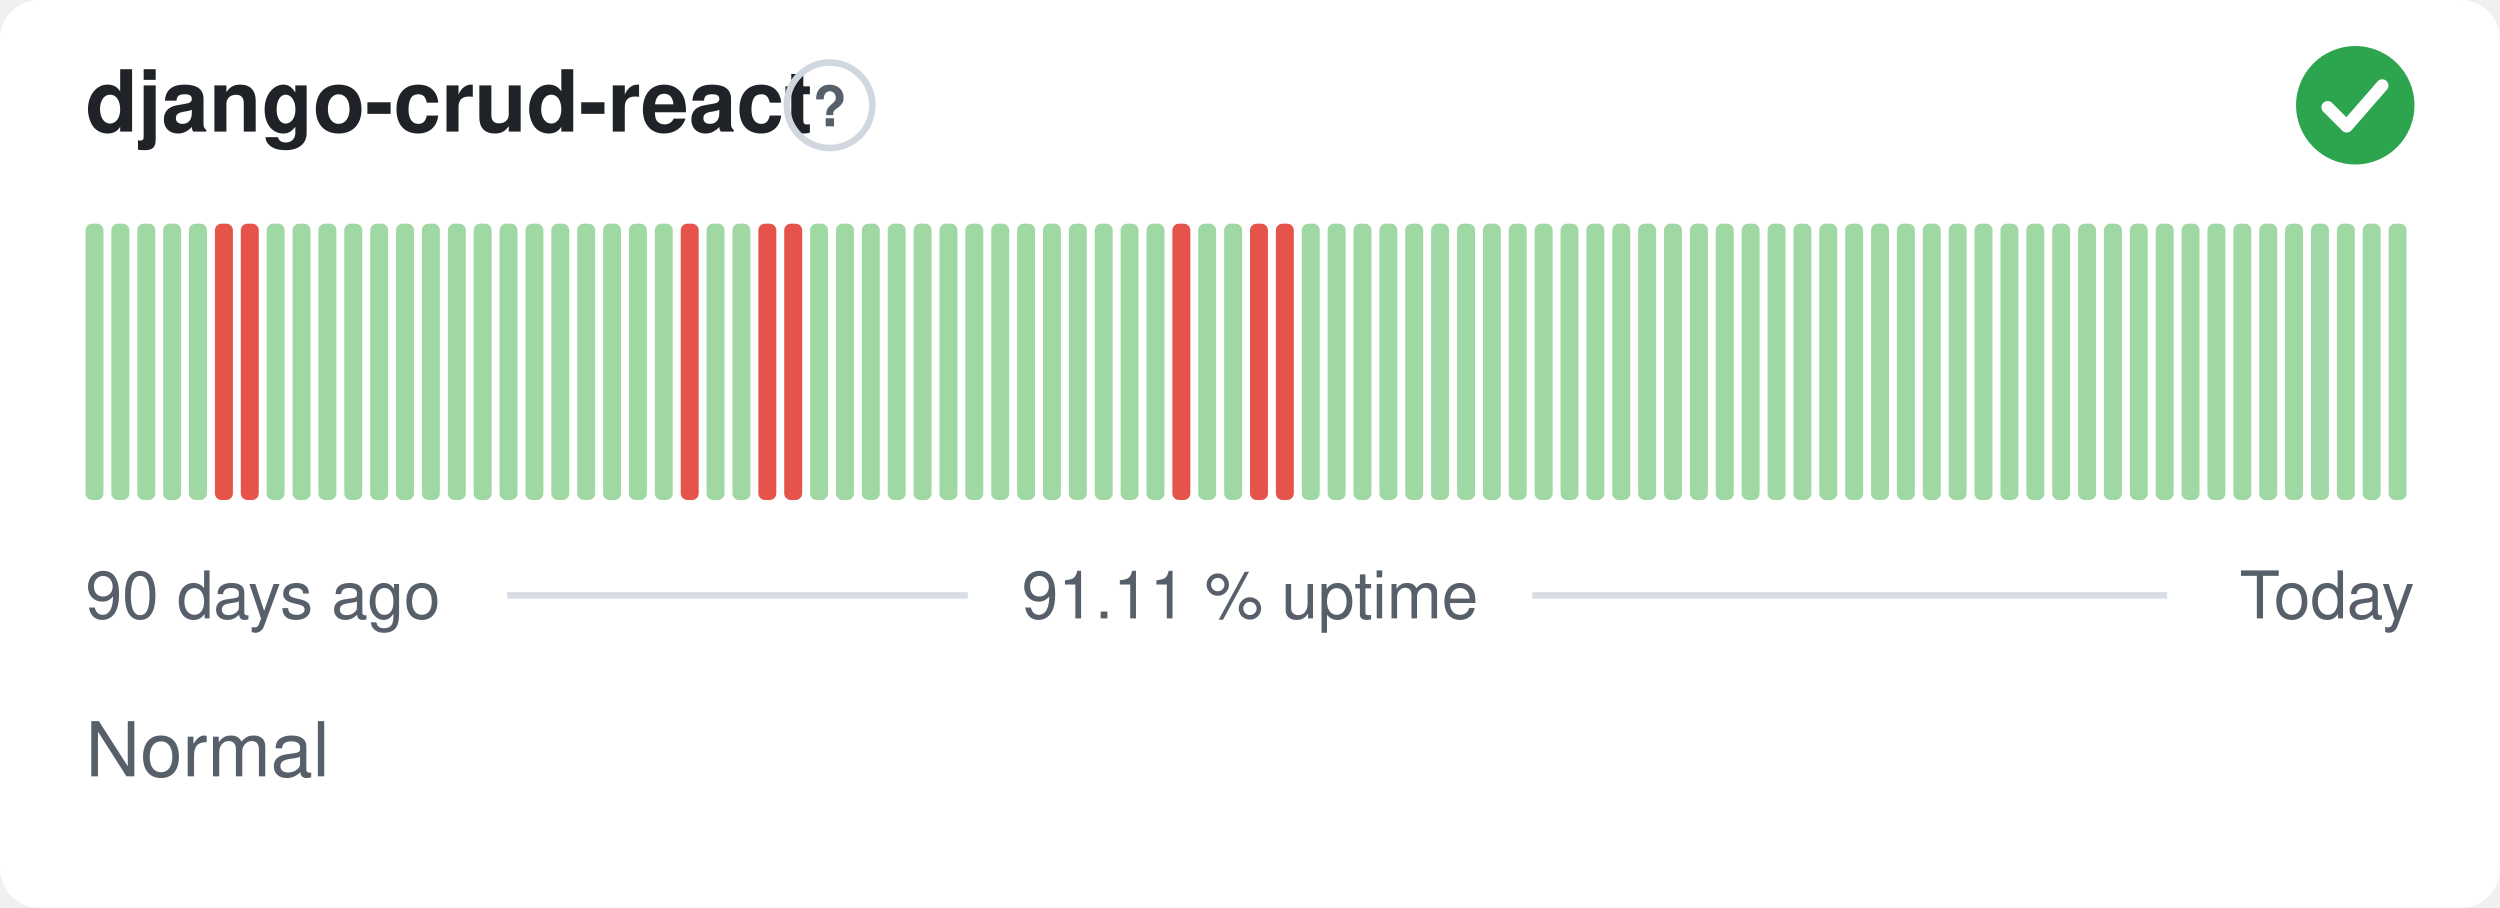
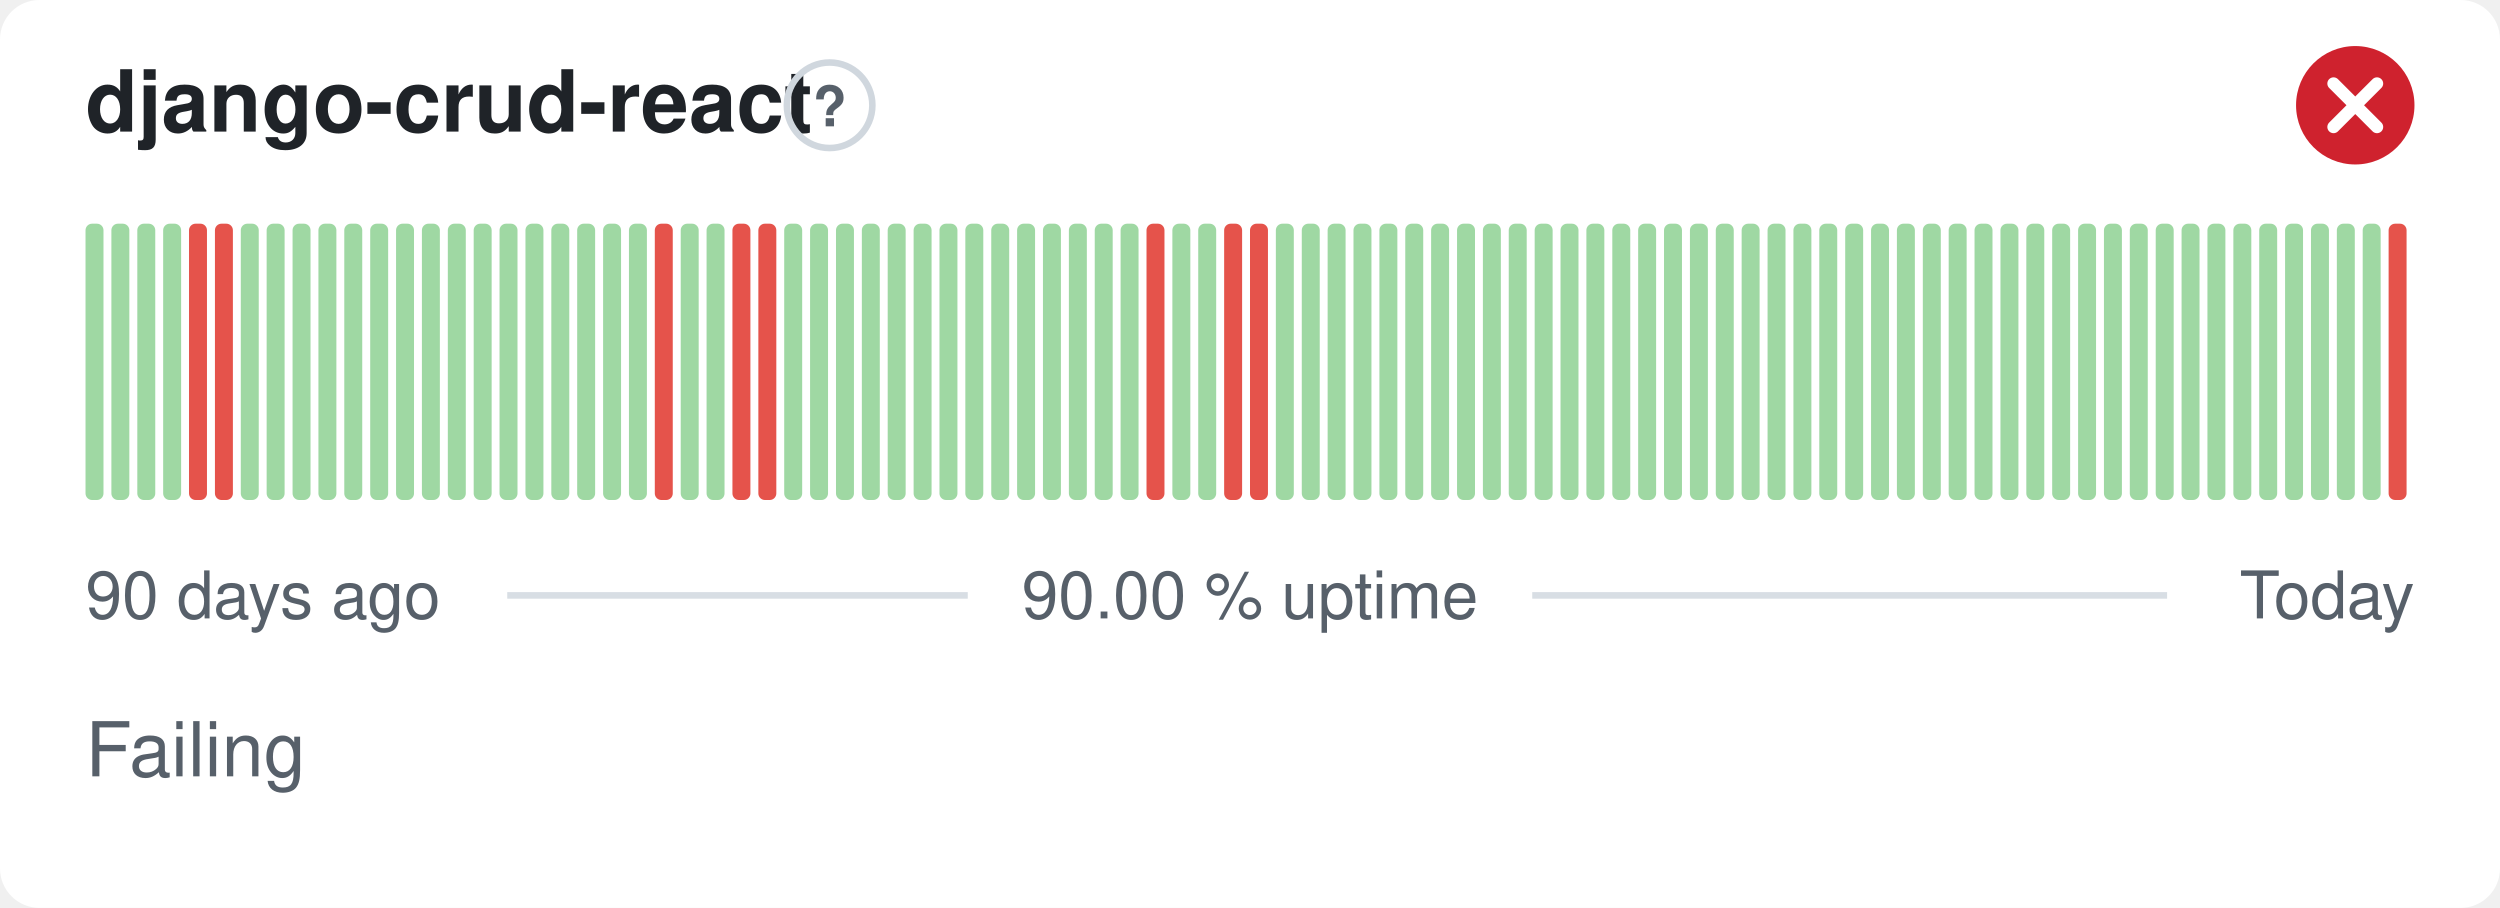
- <svg xmlns="http://www.w3.org/2000/svg" width="380" height="138" viewBox="0 0 380 138" role="img" aria-label="django-crud-react: Normal, 91.11 % uptime over the last 90 days" font-family="-apple-system,BlinkMacSystemFont,'Segoe UI',Helvetica,Arial,sans-serif">
+ <svg xmlns="http://www.w3.org/2000/svg" width="380" height="138" viewBox="0 0 380 138" role="img" aria-label="django-crud-react: Failing, 90.00 % uptime over the last 90 days" font-family="-apple-system,BlinkMacSystemFont,'Segoe UI',Helvetica,Arial,sans-serif">
  <style>
    @media (prefers-color-scheme: dark) {
      .bg { fill: #0d1117 }
      .title { fill: #e6edf3 }
      .muted { fill: #8b949e }
      .hint { stroke: #30363d }
      .rule { stroke: #30363d }
      .nodata { fill: #21262d }
    }
  </style>
  <rect class="bg" width="380" height="138" rx="6" fill="#ffffff" />
  <text class="title" x="13" y="20" font-size="13" font-weight="600" fill="#1f2328">django-crud-react</text>
  <circle class="hint" cx="126.1" cy="16" r="6.5" fill="none" stroke="#d0d7de" stroke-width="1" />
  <text class="muted" x="126.1" y="19.2" text-anchor="middle" font-size="8.5" font-weight="700" fill="#57606a">?</text>
-   <circle cx="358" cy="16" r="9" fill="#2da44e" />
-   <path d="M353.80 16.30l2.90 2.90 5.40 -6.20" fill="none" stroke="#fff" stroke-width="1.89" stroke-linecap="round" stroke-linejoin="round" />
+   <circle cx="358" cy="16" r="9" fill="#cf222e" />
+   <path d="M354.70 12.70l6.60 6.60M361.30 12.70l-6.60 6.60" fill="none" stroke="#fff" stroke-width="1.89" stroke-linecap="round" stroke-linejoin="round" />
  <rect x="13.00" y="34.00" width="2.73" height="42.00" rx="1" fill="#9fd8a3" />
  <rect x="16.93" y="34.00" width="2.73" height="42.00" rx="1" fill="#9fd8a3" />
  <rect x="20.87" y="34.00" width="2.73" height="42.00" rx="1" fill="#9fd8a3" />
  <rect x="24.80" y="34.00" width="2.73" height="42.00" rx="1" fill="#9fd8a3" />
-   <rect x="28.73" y="34.00" width="2.73" height="42.00" rx="1" fill="#9fd8a3" />
+   <rect x="28.73" y="34.00" width="2.73" height="42.00" rx="1" fill="#e5534b" />
  <rect x="32.67" y="34.00" width="2.73" height="42.00" rx="1" fill="#e5534b" />
-   <rect x="36.60" y="34.00" width="2.73" height="42.00" rx="1" fill="#e5534b" />
+   <rect x="36.60" y="34.00" width="2.73" height="42.00" rx="1" fill="#9fd8a3" />
  <rect x="40.53" y="34.00" width="2.73" height="42.00" rx="1" fill="#9fd8a3" />
  <rect x="44.47" y="34.00" width="2.73" height="42.00" rx="1" fill="#9fd8a3" />
  <rect x="48.40" y="34.00" width="2.73" height="42.00" rx="1" fill="#9fd8a3" />
  <rect x="52.33" y="34.00" width="2.73" height="42.00" rx="1" fill="#9fd8a3" />
  <rect x="56.27" y="34.00" width="2.73" height="42.00" rx="1" fill="#9fd8a3" />
  <rect x="60.20" y="34.00" width="2.73" height="42.00" rx="1" fill="#9fd8a3" />
  <rect x="64.13" y="34.00" width="2.73" height="42.00" rx="1" fill="#9fd8a3" />
  <rect x="68.07" y="34.00" width="2.73" height="42.00" rx="1" fill="#9fd8a3" />
  <rect x="72.00" y="34.00" width="2.73" height="42.00" rx="1" fill="#9fd8a3" />
  <rect x="75.93" y="34.00" width="2.73" height="42.00" rx="1" fill="#9fd8a3" />
  <rect x="79.87" y="34.00" width="2.73" height="42.00" rx="1" fill="#9fd8a3" />
  <rect x="83.80" y="34.00" width="2.73" height="42.00" rx="1" fill="#9fd8a3" />
  <rect x="87.73" y="34.00" width="2.73" height="42.00" rx="1" fill="#9fd8a3" />
  <rect x="91.67" y="34.00" width="2.73" height="42.00" rx="1" fill="#9fd8a3" />
  <rect x="95.60" y="34.00" width="2.73" height="42.00" rx="1" fill="#9fd8a3" />
-   <rect x="99.53" y="34.00" width="2.73" height="42.00" rx="1" fill="#9fd8a3" />
-   <rect x="103.47" y="34.00" width="2.73" height="42.00" rx="1" fill="#e5534b" />
+   <rect x="99.53" y="34.00" width="2.73" height="42.00" rx="1" fill="#e5534b" />
+   <rect x="103.47" y="34.00" width="2.73" height="42.00" rx="1" fill="#9fd8a3" />
  <rect x="107.40" y="34.00" width="2.73" height="42.00" rx="1" fill="#9fd8a3" />
-   <rect x="111.33" y="34.00" width="2.73" height="42.00" rx="1" fill="#9fd8a3" />
+   <rect x="111.33" y="34.00" width="2.73" height="42.00" rx="1" fill="#e5534b" />
  <rect x="115.27" y="34.00" width="2.73" height="42.00" rx="1" fill="#e5534b" />
-   <rect x="119.20" y="34.00" width="2.73" height="42.00" rx="1" fill="#e5534b" />
+   <rect x="119.20" y="34.00" width="2.73" height="42.00" rx="1" fill="#9fd8a3" />
  <rect x="123.13" y="34.00" width="2.73" height="42.00" rx="1" fill="#9fd8a3" />
  <rect x="127.07" y="34.00" width="2.73" height="42.00" rx="1" fill="#9fd8a3" />
  <rect x="131.00" y="34.00" width="2.73" height="42.00" rx="1" fill="#9fd8a3" />
  <rect x="134.93" y="34.00" width="2.73" height="42.00" rx="1" fill="#9fd8a3" />
  <rect x="138.87" y="34.00" width="2.73" height="42.00" rx="1" fill="#9fd8a3" />
  <rect x="142.80" y="34.00" width="2.73" height="42.00" rx="1" fill="#9fd8a3" />
  <rect x="146.73" y="34.00" width="2.73" height="42.00" rx="1" fill="#9fd8a3" />
  <rect x="150.67" y="34.00" width="2.73" height="42.00" rx="1" fill="#9fd8a3" />
  <rect x="154.60" y="34.00" width="2.73" height="42.00" rx="1" fill="#9fd8a3" />
  <rect x="158.53" y="34.00" width="2.73" height="42.00" rx="1" fill="#9fd8a3" />
  <rect x="162.47" y="34.00" width="2.73" height="42.00" rx="1" fill="#9fd8a3" />
  <rect x="166.40" y="34.00" width="2.73" height="42.00" rx="1" fill="#9fd8a3" />
  <rect x="170.33" y="34.00" width="2.73" height="42.00" rx="1" fill="#9fd8a3" />
-   <rect x="174.27" y="34.00" width="2.73" height="42.00" rx="1" fill="#9fd8a3" />
-   <rect x="178.20" y="34.00" width="2.73" height="42.00" rx="1" fill="#e5534b" />
+   <rect x="174.27" y="34.00" width="2.73" height="42.00" rx="1" fill="#e5534b" />
+   <rect x="178.20" y="34.00" width="2.73" height="42.00" rx="1" fill="#9fd8a3" />
  <rect x="182.13" y="34.00" width="2.73" height="42.00" rx="1" fill="#9fd8a3" />
-   <rect x="186.07" y="34.00" width="2.73" height="42.00" rx="1" fill="#9fd8a3" />
+   <rect x="186.07" y="34.00" width="2.73" height="42.00" rx="1" fill="#e5534b" />
  <rect x="190.00" y="34.00" width="2.73" height="42.00" rx="1" fill="#e5534b" />
-   <rect x="193.93" y="34.00" width="2.73" height="42.00" rx="1" fill="#e5534b" />
+   <rect x="193.93" y="34.00" width="2.73" height="42.00" rx="1" fill="#9fd8a3" />
  <rect x="197.87" y="34.00" width="2.73" height="42.00" rx="1" fill="#9fd8a3" />
  <rect x="201.80" y="34.00" width="2.73" height="42.00" rx="1" fill="#9fd8a3" />
  <rect x="205.73" y="34.00" width="2.73" height="42.00" rx="1" fill="#9fd8a3" />
  <rect x="209.67" y="34.00" width="2.73" height="42.00" rx="1" fill="#9fd8a3" />
  <rect x="213.60" y="34.00" width="2.73" height="42.00" rx="1" fill="#9fd8a3" />
  <rect x="217.53" y="34.00" width="2.73" height="42.00" rx="1" fill="#9fd8a3" />
  <rect x="221.47" y="34.00" width="2.73" height="42.00" rx="1" fill="#9fd8a3" />
  <rect x="225.40" y="34.00" width="2.73" height="42.00" rx="1" fill="#9fd8a3" />
  <rect x="229.33" y="34.00" width="2.73" height="42.00" rx="1" fill="#9fd8a3" />
  <rect x="233.27" y="34.00" width="2.73" height="42.00" rx="1" fill="#9fd8a3" />
  <rect x="237.20" y="34.00" width="2.73" height="42.00" rx="1" fill="#9fd8a3" />
  <rect x="241.13" y="34.00" width="2.73" height="42.00" rx="1" fill="#9fd8a3" />
  <rect x="245.07" y="34.00" width="2.73" height="42.00" rx="1" fill="#9fd8a3" />
  <rect x="249.00" y="34.00" width="2.73" height="42.00" rx="1" fill="#9fd8a3" />
  <rect x="252.93" y="34.00" width="2.73" height="42.00" rx="1" fill="#9fd8a3" />
  <rect x="256.87" y="34.00" width="2.73" height="42.00" rx="1" fill="#9fd8a3" />
  <rect x="260.80" y="34.00" width="2.73" height="42.00" rx="1" fill="#9fd8a3" />
  <rect x="264.73" y="34.00" width="2.73" height="42.00" rx="1" fill="#9fd8a3" />
  <rect x="268.67" y="34.00" width="2.73" height="42.00" rx="1" fill="#9fd8a3" />
  <rect x="272.60" y="34.00" width="2.73" height="42.00" rx="1" fill="#9fd8a3" />
  <rect x="276.53" y="34.00" width="2.73" height="42.00" rx="1" fill="#9fd8a3" />
  <rect x="280.47" y="34.00" width="2.73" height="42.00" rx="1" fill="#9fd8a3" />
  <rect x="284.40" y="34.00" width="2.73" height="42.00" rx="1" fill="#9fd8a3" />
  <rect x="288.33" y="34.00" width="2.73" height="42.00" rx="1" fill="#9fd8a3" />
  <rect x="292.27" y="34.00" width="2.73" height="42.00" rx="1" fill="#9fd8a3" />
  <rect x="296.20" y="34.00" width="2.73" height="42.00" rx="1" fill="#9fd8a3" />
  <rect x="300.13" y="34.00" width="2.73" height="42.00" rx="1" fill="#9fd8a3" />
  <rect x="304.07" y="34.00" width="2.73" height="42.00" rx="1" fill="#9fd8a3" />
  <rect x="308.00" y="34.00" width="2.73" height="42.00" rx="1" fill="#9fd8a3" />
  <rect x="311.93" y="34.00" width="2.73" height="42.00" rx="1" fill="#9fd8a3" />
  <rect x="315.87" y="34.00" width="2.73" height="42.00" rx="1" fill="#9fd8a3" />
  <rect x="319.80" y="34.00" width="2.73" height="42.00" rx="1" fill="#9fd8a3" />
  <rect x="323.73" y="34.00" width="2.73" height="42.00" rx="1" fill="#9fd8a3" />
  <rect x="327.67" y="34.00" width="2.73" height="42.00" rx="1" fill="#9fd8a3" />
  <rect x="331.60" y="34.00" width="2.73" height="42.00" rx="1" fill="#9fd8a3" />
  <rect x="335.53" y="34.00" width="2.73" height="42.00" rx="1" fill="#9fd8a3" />
  <rect x="339.47" y="34.00" width="2.73" height="42.00" rx="1" fill="#9fd8a3" />
  <rect x="343.40" y="34.00" width="2.73" height="42.00" rx="1" fill="#9fd8a3" />
  <rect x="347.33" y="34.00" width="2.73" height="42.00" rx="1" fill="#9fd8a3" />
  <rect x="351.27" y="34.00" width="2.73" height="42.00" rx="1" fill="#9fd8a3" />
  <rect x="355.20" y="34.00" width="2.73" height="42.00" rx="1" fill="#9fd8a3" />
  <rect x="359.13" y="34.00" width="2.73" height="42.00" rx="1" fill="#9fd8a3" />
-   <rect x="363.07" y="34.00" width="2.73" height="42.00" rx="1" fill="#9fd8a3" />
+   <rect x="363.07" y="34.00" width="2.73" height="42.00" rx="1" fill="#e5534b" />
  <text class="muted" x="13" y="94" font-size="10" fill="#57606a">90 days ago</text>
-   <text class="muted" x="190" y="94" text-anchor="middle" font-size="10" fill="#57606a">91.11 % uptime</text>
+   <text class="muted" x="190" y="94" text-anchor="middle" font-size="10" fill="#57606a">90.00 % uptime</text>
  <text class="muted" x="367" y="94" text-anchor="end" font-size="10" fill="#57606a">Today</text>
  <line class="rule" x1="77.1" y1="90.5" x2="147.1" y2="90.5" stroke="#d8dee4" stroke-width="1" />
  <line class="rule" x1="232.9" y1="90.5" x2="329.4" y2="90.5" stroke="#d8dee4" stroke-width="1" />
-   <text class="muted" x="13" y="118" font-size="11.5" fill="#57606a">Normal</text>
+   <text class="muted" x="13" y="118" font-size="11.5" fill="#57606a">Failing</text>
</svg>
